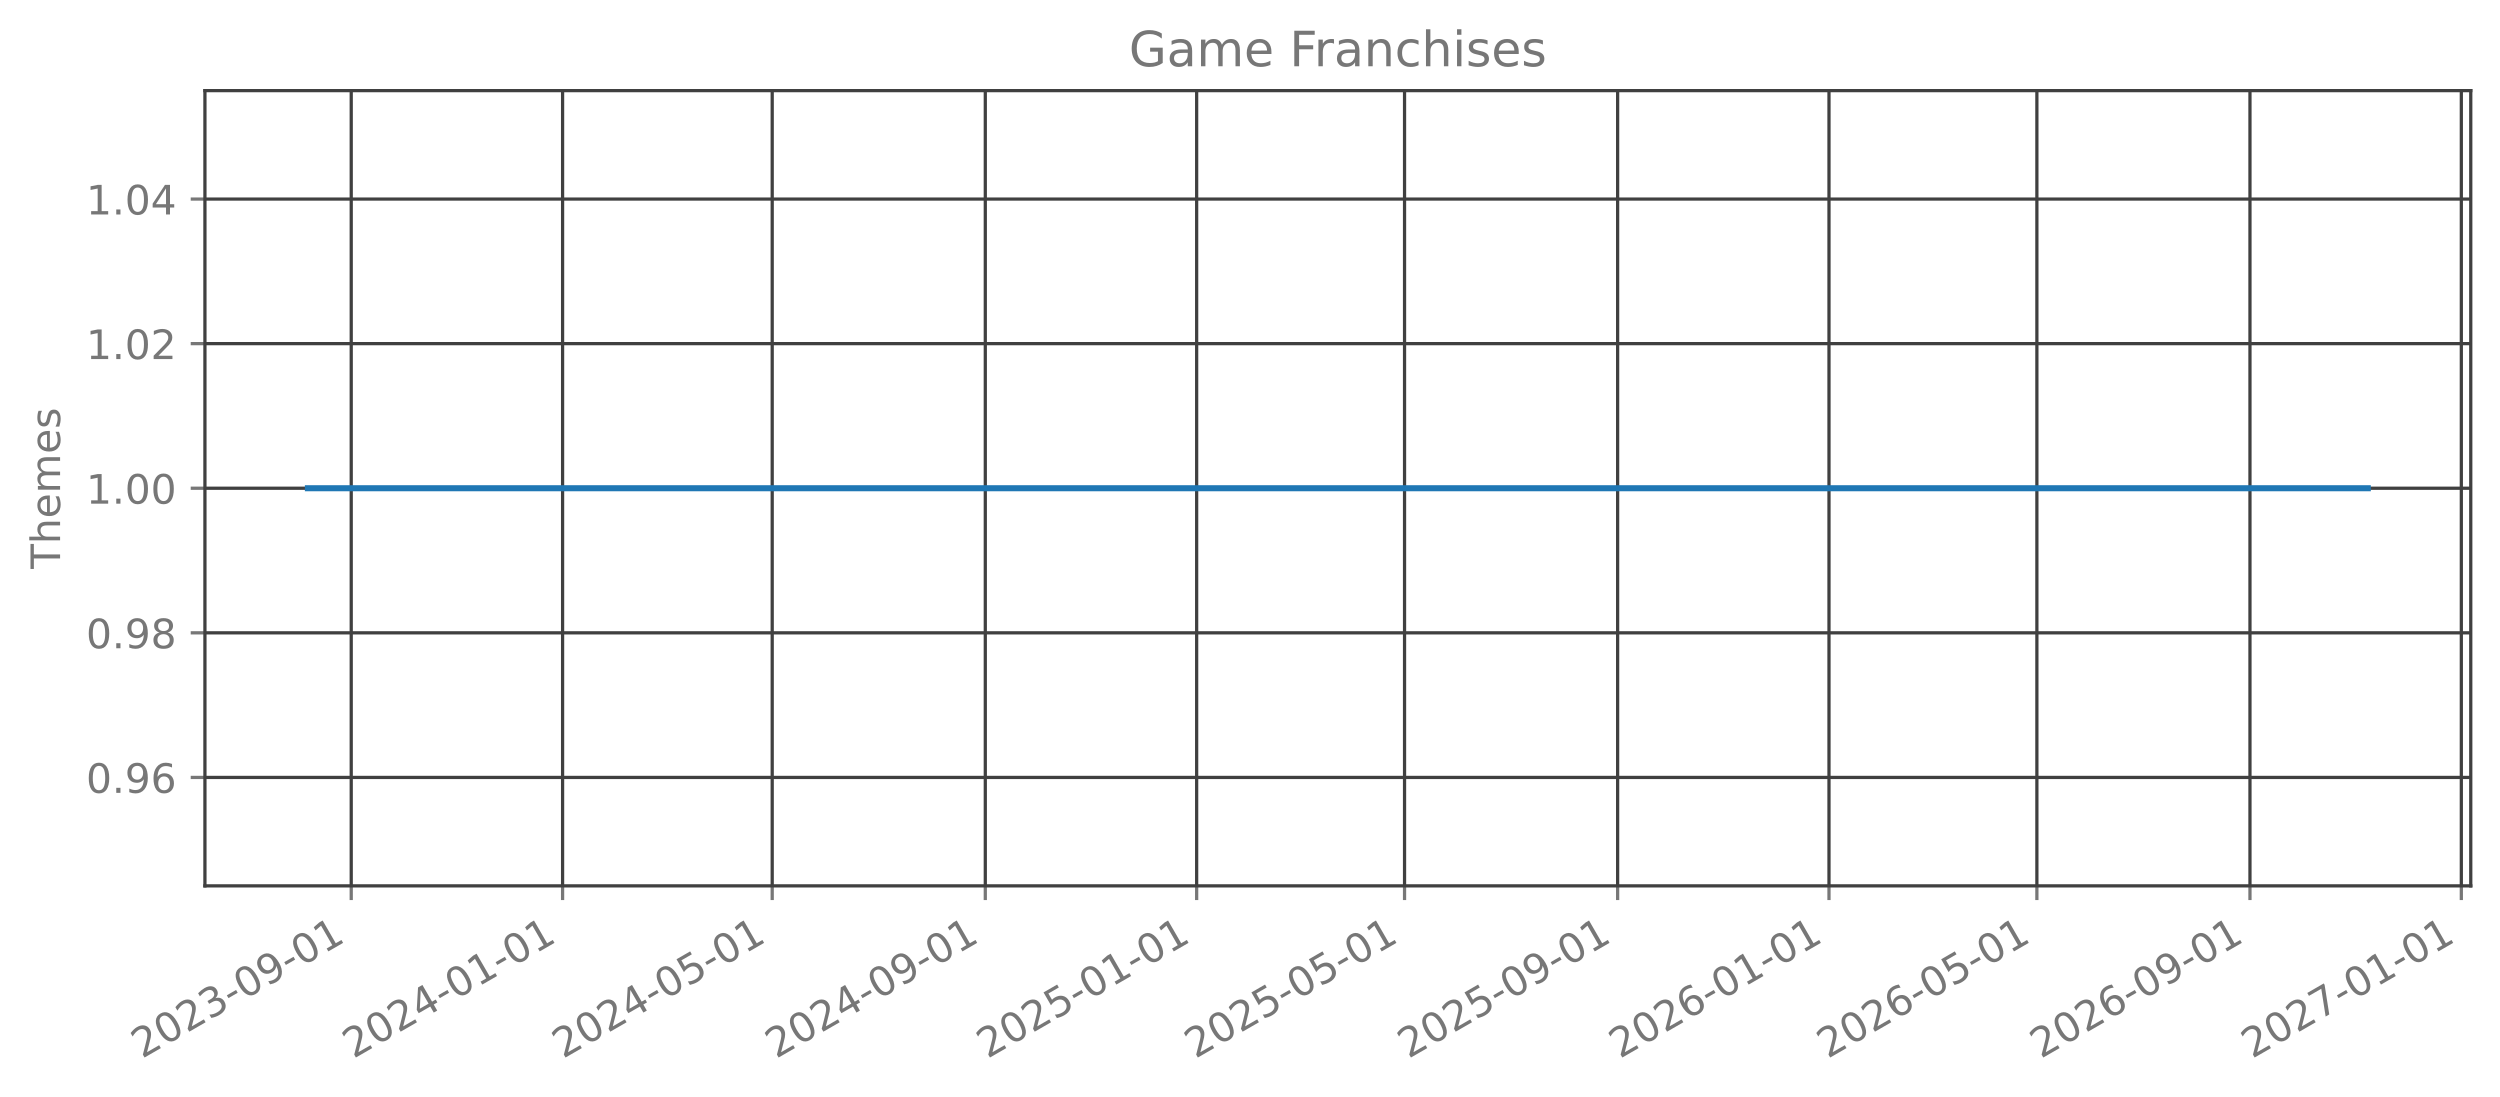
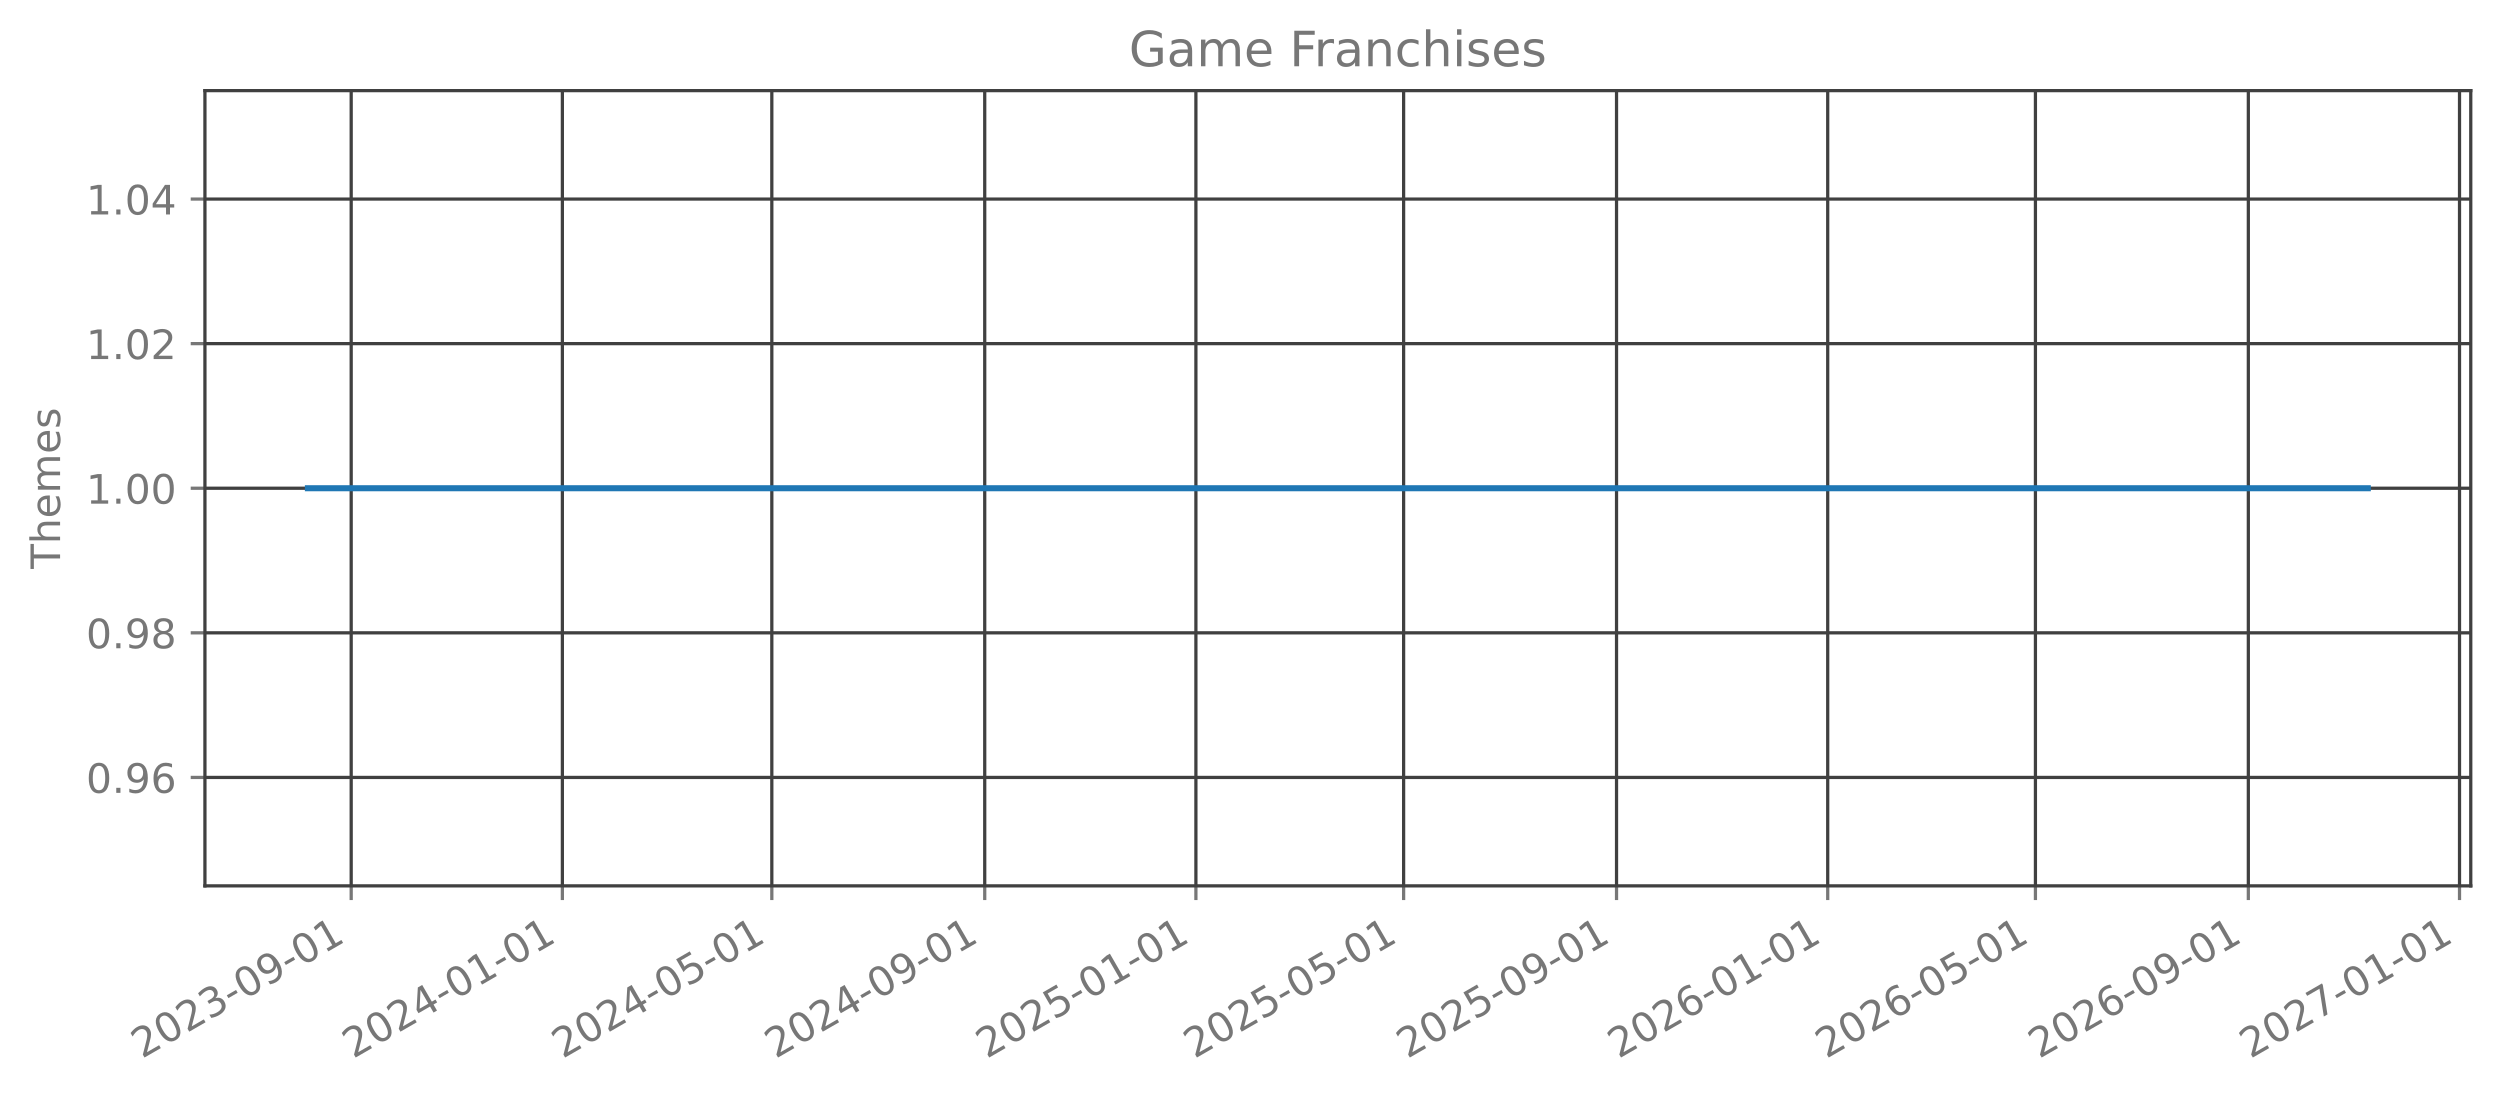
<svg xmlns="http://www.w3.org/2000/svg" xmlns:xlink="http://www.w3.org/1999/xlink" width="615.666pt" height="270.076pt" viewBox="0 0 615.666 270.076" version="1.1">
  <defs>
    <style type="text/css">*{stroke-linejoin: round; stroke-linecap: butt}</style>
  </defs>
  <g id="figure_1">
    <g id="patch_1">
      <path d="M 0 270.076  L 615.666 270.076  L 615.666 -0  L 0 -0  L 0 270.076  z " style="fill: none; opacity: 0" />
    </g>
    <g id="axes_1">
      <g id="patch_2">
        <path d="M 50.466 218.158  L 608.466 218.158  L 608.466 22.318  L 50.466 22.318  L 50.466 218.158  z " style="fill: none; opacity: 0" />
      </g>
      <g id="matplotlib.axis_1">
        <g id="xtick_1">
          <g id="line2d_1">
-             <path d="M 86.496 218.158  L 86.496 22.318  " clip-path="url(#p456c5d3b80)" style="fill: none; stroke: #404040; stroke-width: 0.8; stroke-linecap: square" />
+             <path d="M 86.487 218.158  L 86.487 22.318  " clip-path="url(#pfc5a87609b)" style="fill: none; stroke: #404040; stroke-width: 0.8; stroke-linecap: square" />
          </g>
          <g id="line2d_2">
            <defs>
-               <path id="mbb625c94dd" d="M 0 0  L 0 3.5  " style="stroke: #777777; stroke-width: 0.8" />
+               <path id="m55f36732fc" d="M 0 0  L 0 3.5  " style="stroke: #777777; stroke-width: 0.8" />
            </defs>
            <g>
-               <use xlink:href="#mbb625c94dd" x="86.496" y="218.158" style="fill: #777777; stroke: #777777; stroke-width: 0.8" />
+               <use xlink:href="#m55f36732fc" x="86.487" y="218.158" style="fill: #777777; stroke: #777777; stroke-width: 0.8" />
            </g>
          </g>
          <g id="text_1">
-             <g style="fill: #777777" transform="translate(34.96522 260.7957) rotate(-30) scale(0.1 -0.1)">
+             <g style="fill: #777777" transform="translate(34.95625 260.7957) rotate(-30) scale(0.1 -0.1)">
              <defs>
                <path id="DejaVuSans-15" d="M 1228 531  L 3431 531  L 3431 0  L 469 0  L 469 531  Q 828 903 1448 1529  Q 2069 2156 2228 2338  Q 2531 2678 2651 2914  Q 2772 3150 2772 3378  Q 2772 3750 2511 3984  Q 2250 4219 1831 4219  Q 1534 4219 1204 4116  Q 875 4013 500 3803  L 500 4441  Q 881 4594 1212 4672  Q 1544 4750 1819 4750  Q 2544 4750 2975 4387  Q 3406 4025 3406 3419  Q 3406 3131 3298 2873  Q 3191 2616 2906 2266  Q 2828 2175 2409 1742  Q 1991 1309 1228 531  z " transform="scale(0.015625)" />
                <path id="DejaVuSans-13" d="M 2034 4250  Q 1547 4250 1301 3770  Q 1056 3291 1056 2328  Q 1056 1369 1301 889  Q 1547 409 2034 409  Q 2525 409 2770 889  Q 3016 1369 3016 2328  Q 3016 3291 2770 3770  Q 2525 4250 2034 4250  z M 2034 4750  Q 2819 4750 3233 4129  Q 3647 3509 3647 2328  Q 3647 1150 3233 529  Q 2819 -91 2034 -91  Q 1250 -91 836 529  Q 422 1150 422 2328  Q 422 3509 836 4129  Q 1250 4750 2034 4750  z " transform="scale(0.015625)" />
                <path id="DejaVuSans-16" d="M 2597 2516  Q 3050 2419 3304 2112  Q 3559 1806 3559 1356  Q 3559 666 3084 287  Q 2609 -91 1734 -91  Q 1441 -91 1130 -33  Q 819 25 488 141  L 488 750  Q 750 597 1062 519  Q 1375 441 1716 441  Q 2309 441 2620 675  Q 2931 909 2931 1356  Q 2931 1769 2642 2001  Q 2353 2234 1838 2234  L 1294 2234  L 1294 2753  L 1863 2753  Q 2328 2753 2575 2939  Q 2822 3125 2822 3475  Q 2822 3834 2567 4026  Q 2313 4219 1838 4219  Q 1578 4219 1281 4162  Q 984 4106 628 3988  L 628 4550  Q 988 4650 1302 4700  Q 1616 4750 1894 4750  Q 2613 4750 3031 4423  Q 3450 4097 3450 3541  Q 3450 3153 3228 2886  Q 3006 2619 2597 2516  z " transform="scale(0.015625)" />
                <path id="DejaVuSans-10" d="M 313 2009  L 1997 2009  L 1997 1497  L 313 1497  L 313 2009  z " transform="scale(0.015625)" />
                <path id="DejaVuSans-1c" d="M 703 97  L 703 672  Q 941 559 1184 500  Q 1428 441 1663 441  Q 2288 441 2617 861  Q 2947 1281 2994 2138  Q 2813 1869 2534 1725  Q 2256 1581 1919 1581  Q 1219 1581 811 2004  Q 403 2428 403 3163  Q 403 3881 828 4315  Q 1253 4750 1959 4750  Q 2769 4750 3195 4129  Q 3622 3509 3622 2328  Q 3622 1225 3098 567  Q 2575 -91 1691 -91  Q 1453 -91 1209 -44  Q 966 3 703 97  z M 1959 2075  Q 2384 2075 2632 2365  Q 2881 2656 2881 3163  Q 2881 3666 2632 3958  Q 2384 4250 1959 4250  Q 1534 4250 1286 3958  Q 1038 3666 1038 3163  Q 1038 2656 1286 2365  Q 1534 2075 1959 2075  z " transform="scale(0.015625)" />
                <path id="DejaVuSans-14" d="M 794 531  L 1825 531  L 1825 4091  L 703 3866  L 703 4441  L 1819 4666  L 2450 4666  L 2450 531  L 3481 531  L 3481 0  L 794 0  L 794 531  z " transform="scale(0.015625)" />
              </defs>
              <use xlink:href="#DejaVuSans-15" />
              <use xlink:href="#DejaVuSans-13" transform="translate(63.625 0)" />
              <use xlink:href="#DejaVuSans-15" transform="translate(127.25 0)" />
              <use xlink:href="#DejaVuSans-16" transform="translate(190.875 0)" />
              <use xlink:href="#DejaVuSans-10" transform="translate(254.5 0)" />
              <use xlink:href="#DejaVuSans-13" transform="translate(290.5781 0)" />
              <use xlink:href="#DejaVuSans-1c" transform="translate(354.2031 0)" />
              <use xlink:href="#DejaVuSans-10" transform="translate(417.8281 0)" />
              <use xlink:href="#DejaVuSans-13" transform="translate(453.9062 0)" />
              <use xlink:href="#DejaVuSans-14" transform="translate(517.5312 0)" />
            </g>
          </g>
        </g>
        <g id="xtick_2">
          <g id="line2d_3">
-             <path d="M 138.546 218.158  L 138.546 22.318  " clip-path="url(#p456c5d3b80)" style="fill: none; stroke: #404040; stroke-width: 0.8; stroke-linecap: square" />
+             <path d="M 138.493 218.158  L 138.493 22.318  " clip-path="url(#pfc5a87609b)" style="fill: none; stroke: #404040; stroke-width: 0.8; stroke-linecap: square" />
          </g>
          <g id="line2d_4">
            <g>
-               <use xlink:href="#mbb625c94dd" x="138.546" y="218.158" style="fill: #777777; stroke: #777777; stroke-width: 0.8" />
+               <use xlink:href="#m55f36732fc" x="138.493" y="218.158" style="fill: #777777; stroke: #777777; stroke-width: 0.8" />
            </g>
          </g>
          <g id="text_2">
-             <g style="fill: #777777" transform="translate(87.01507 260.7957) rotate(-30) scale(0.1 -0.1)">
+             <g style="fill: #777777" transform="translate(86.96237 260.7957) rotate(-30) scale(0.1 -0.1)">
              <defs>
                <path id="DejaVuSans-17" d="M 2419 4116  L 825 1625  L 2419 1625  L 2419 4116  z M 2253 4666  L 3047 4666  L 3047 1625  L 3713 1625  L 3713 1100  L 3047 1100  L 3047 0  L 2419 0  L 2419 1100  L 313 1100  L 313 1709  L 2253 4666  z " transform="scale(0.015625)" />
              </defs>
              <use xlink:href="#DejaVuSans-15" />
              <use xlink:href="#DejaVuSans-13" transform="translate(63.625 0)" />
              <use xlink:href="#DejaVuSans-15" transform="translate(127.25 0)" />
              <use xlink:href="#DejaVuSans-17" transform="translate(190.875 0)" />
              <use xlink:href="#DejaVuSans-10" transform="translate(254.5 0)" />
              <use xlink:href="#DejaVuSans-13" transform="translate(290.5781 0)" />
              <use xlink:href="#DejaVuSans-14" transform="translate(354.2031 0)" />
              <use xlink:href="#DejaVuSans-10" transform="translate(417.8281 0)" />
              <use xlink:href="#DejaVuSans-13" transform="translate(453.9062 0)" />
              <use xlink:href="#DejaVuSans-14" transform="translate(517.5312 0)" />
            </g>
          </g>
        </g>
        <g id="xtick_3">
          <g id="line2d_5">
-             <path d="M 190.169 218.158  L 190.169 22.318  " clip-path="url(#p456c5d3b80)" style="fill: none; stroke: #404040; stroke-width: 0.8; stroke-linecap: square" />
+             <path d="M 190.073 218.158  L 190.073 22.318  " clip-path="url(#pfc5a87609b)" style="fill: none; stroke: #404040; stroke-width: 0.8; stroke-linecap: square" />
          </g>
          <g id="line2d_6">
            <g>
-               <use xlink:href="#mbb625c94dd" x="190.169" y="218.158" style="fill: #777777; stroke: #777777; stroke-width: 0.8" />
+               <use xlink:href="#m55f36732fc" x="190.073" y="218.158" style="fill: #777777; stroke: #777777; stroke-width: 0.8" />
            </g>
          </g>
          <g id="text_3">
-             <g style="fill: #777777" transform="translate(138.6383 260.7957) rotate(-30) scale(0.1 -0.1)">
+             <g style="fill: #777777" transform="translate(138.5422 260.7957) rotate(-30) scale(0.1 -0.1)">
              <defs>
                <path id="DejaVuSans-18" d="M 691 4666  L 3169 4666  L 3169 4134  L 1269 4134  L 1269 2991  Q 1406 3038 1543 3061  Q 1681 3084 1819 3084  Q 2600 3084 3056 2656  Q 3513 2228 3513 1497  Q 3513 744 3044 326  Q 2575 -91 1722 -91  Q 1428 -91 1123 -41  Q 819 9 494 109  L 494 744  Q 775 591 1075 516  Q 1375 441 1709 441  Q 2250 441 2565 725  Q 2881 1009 2881 1497  Q 2881 1984 2565 2268  Q 2250 2553 1709 2553  Q 1456 2553 1204 2497  Q 953 2441 691 2322  L 691 4666  z " transform="scale(0.015625)" />
              </defs>
              <use xlink:href="#DejaVuSans-15" />
              <use xlink:href="#DejaVuSans-13" transform="translate(63.625 0)" />
              <use xlink:href="#DejaVuSans-15" transform="translate(127.25 0)" />
              <use xlink:href="#DejaVuSans-17" transform="translate(190.875 0)" />
              <use xlink:href="#DejaVuSans-10" transform="translate(254.5 0)" />
              <use xlink:href="#DejaVuSans-13" transform="translate(290.5781 0)" />
              <use xlink:href="#DejaVuSans-18" transform="translate(354.2031 0)" />
              <use xlink:href="#DejaVuSans-10" transform="translate(417.8281 0)" />
              <use xlink:href="#DejaVuSans-13" transform="translate(453.9062 0)" />
              <use xlink:href="#DejaVuSans-14" transform="translate(517.5312 0)" />
            </g>
          </g>
        </g>
        <g id="xtick_4">
          <g id="line2d_7">
-             <path d="M 242.646 218.158  L 242.646 22.318  " clip-path="url(#p456c5d3b80)" style="fill: none; stroke: #404040; stroke-width: 0.8; stroke-linecap: square" />
+             <path d="M 242.505 218.158  L 242.505 22.318  " clip-path="url(#pfc5a87609b)" style="fill: none; stroke: #404040; stroke-width: 0.8; stroke-linecap: square" />
          </g>
          <g id="line2d_8">
            <g>
-               <use xlink:href="#mbb625c94dd" x="242.646" y="218.158" style="fill: #777777; stroke: #777777; stroke-width: 0.8" />
+               <use xlink:href="#m55f36732fc" x="242.505" y="218.158" style="fill: #777777; stroke: #777777; stroke-width: 0.8" />
            </g>
          </g>
          <g id="text_4">
-             <g style="fill: #777777" transform="translate(191.1148 260.7957) rotate(-30) scale(0.1 -0.1)">
+             <g style="fill: #777777" transform="translate(190.9746 260.7957) rotate(-30) scale(0.1 -0.1)">
              <use xlink:href="#DejaVuSans-15" />
              <use xlink:href="#DejaVuSans-13" transform="translate(63.625 0)" />
              <use xlink:href="#DejaVuSans-15" transform="translate(127.25 0)" />
              <use xlink:href="#DejaVuSans-17" transform="translate(190.875 0)" />
              <use xlink:href="#DejaVuSans-10" transform="translate(254.5 0)" />
              <use xlink:href="#DejaVuSans-13" transform="translate(290.5781 0)" />
              <use xlink:href="#DejaVuSans-1c" transform="translate(354.2031 0)" />
              <use xlink:href="#DejaVuSans-10" transform="translate(417.8281 0)" />
              <use xlink:href="#DejaVuSans-13" transform="translate(453.9062 0)" />
              <use xlink:href="#DejaVuSans-14" transform="translate(517.5312 0)" />
            </g>
          </g>
        </g>
        <g id="xtick_5">
          <g id="line2d_9">
-             <path d="M 294.695 218.158  L 294.695 22.318  " clip-path="url(#p456c5d3b80)" style="fill: none; stroke: #404040; stroke-width: 0.8; stroke-linecap: square" />
+             <path d="M 294.511 218.158  L 294.511 22.318  " clip-path="url(#pfc5a87609b)" style="fill: none; stroke: #404040; stroke-width: 0.8; stroke-linecap: square" />
          </g>
          <g id="line2d_10">
            <g>
-               <use xlink:href="#mbb625c94dd" x="294.695" y="218.158" style="fill: #777777; stroke: #777777; stroke-width: 0.8" />
+               <use xlink:href="#m55f36732fc" x="294.511" y="218.158" style="fill: #777777; stroke: #777777; stroke-width: 0.8" />
            </g>
          </g>
          <g id="text_5">
-             <g style="fill: #777777" transform="translate(243.1646 260.7957) rotate(-30) scale(0.1 -0.1)">
+             <g style="fill: #777777" transform="translate(242.9807 260.7957) rotate(-30) scale(0.1 -0.1)">
              <use xlink:href="#DejaVuSans-15" />
              <use xlink:href="#DejaVuSans-13" transform="translate(63.625 0)" />
              <use xlink:href="#DejaVuSans-15" transform="translate(127.25 0)" />
              <use xlink:href="#DejaVuSans-18" transform="translate(190.875 0)" />
              <use xlink:href="#DejaVuSans-10" transform="translate(254.5 0)" />
              <use xlink:href="#DejaVuSans-13" transform="translate(290.5781 0)" />
              <use xlink:href="#DejaVuSans-14" transform="translate(354.2031 0)" />
              <use xlink:href="#DejaVuSans-10" transform="translate(417.8281 0)" />
              <use xlink:href="#DejaVuSans-13" transform="translate(453.9062 0)" />
              <use xlink:href="#DejaVuSans-14" transform="translate(517.5312 0)" />
            </g>
          </g>
        </g>
        <g id="xtick_6">
          <g id="line2d_11">
-             <path d="M 345.892 218.158  L 345.892 22.318  " clip-path="url(#p456c5d3b80)" style="fill: none; stroke: #404040; stroke-width: 0.8; stroke-linecap: square" />
+             <path d="M 345.665 218.158  L 345.665 22.318  " clip-path="url(#pfc5a87609b)" style="fill: none; stroke: #404040; stroke-width: 0.8; stroke-linecap: square" />
          </g>
          <g id="line2d_12">
            <g>
-               <use xlink:href="#mbb625c94dd" x="345.892" y="218.158" style="fill: #777777; stroke: #777777; stroke-width: 0.8" />
+               <use xlink:href="#m55f36732fc" x="345.665" y="218.158" style="fill: #777777; stroke: #777777; stroke-width: 0.8" />
            </g>
          </g>
          <g id="text_6">
-             <g style="fill: #777777" transform="translate(294.3612 260.7957) rotate(-30) scale(0.1 -0.1)">
+             <g style="fill: #777777" transform="translate(294.1343 260.7957) rotate(-30) scale(0.1 -0.1)">
              <use xlink:href="#DejaVuSans-15" />
              <use xlink:href="#DejaVuSans-13" transform="translate(63.625 0)" />
              <use xlink:href="#DejaVuSans-15" transform="translate(127.25 0)" />
              <use xlink:href="#DejaVuSans-18" transform="translate(190.875 0)" />
              <use xlink:href="#DejaVuSans-10" transform="translate(254.5 0)" />
              <use xlink:href="#DejaVuSans-13" transform="translate(290.5781 0)" />
              <use xlink:href="#DejaVuSans-18" transform="translate(354.2031 0)" />
              <use xlink:href="#DejaVuSans-10" transform="translate(417.8281 0)" />
              <use xlink:href="#DejaVuSans-13" transform="translate(453.9062 0)" />
              <use xlink:href="#DejaVuSans-14" transform="translate(517.5312 0)" />
            </g>
          </g>
        </g>
        <g id="xtick_7">
          <g id="line2d_13">
-             <path d="M 398.368 218.158  L 398.368 22.318  " clip-path="url(#p456c5d3b80)" style="fill: none; stroke: #404040; stroke-width: 0.8; stroke-linecap: square" />
+             <path d="M 398.097 218.158  L 398.097 22.318  " clip-path="url(#pfc5a87609b)" style="fill: none; stroke: #404040; stroke-width: 0.8; stroke-linecap: square" />
          </g>
          <g id="line2d_14">
            <g>
-               <use xlink:href="#mbb625c94dd" x="398.368" y="218.158" style="fill: #777777; stroke: #777777; stroke-width: 0.8" />
+               <use xlink:href="#m55f36732fc" x="398.097" y="218.158" style="fill: #777777; stroke: #777777; stroke-width: 0.8" />
            </g>
          </g>
          <g id="text_7">
-             <g style="fill: #777777" transform="translate(346.8377 260.7957) rotate(-30) scale(0.1 -0.1)">
+             <g style="fill: #777777" transform="translate(346.5666 260.7957) rotate(-30) scale(0.1 -0.1)">
              <use xlink:href="#DejaVuSans-15" />
              <use xlink:href="#DejaVuSans-13" transform="translate(63.625 0)" />
              <use xlink:href="#DejaVuSans-15" transform="translate(127.25 0)" />
              <use xlink:href="#DejaVuSans-18" transform="translate(190.875 0)" />
              <use xlink:href="#DejaVuSans-10" transform="translate(254.5 0)" />
              <use xlink:href="#DejaVuSans-13" transform="translate(290.5781 0)" />
              <use xlink:href="#DejaVuSans-1c" transform="translate(354.2031 0)" />
              <use xlink:href="#DejaVuSans-10" transform="translate(417.8281 0)" />
              <use xlink:href="#DejaVuSans-13" transform="translate(453.9062 0)" />
              <use xlink:href="#DejaVuSans-14" transform="translate(517.5312 0)" />
            </g>
          </g>
        </g>
        <g id="xtick_8">
          <g id="line2d_15">
-             <path d="M 450.418 218.158  L 450.418 22.318  " clip-path="url(#p456c5d3b80)" style="fill: none; stroke: #404040; stroke-width: 0.8; stroke-linecap: square" />
+             <path d="M 450.104 218.158  L 450.104 22.318  " clip-path="url(#pfc5a87609b)" style="fill: none; stroke: #404040; stroke-width: 0.8; stroke-linecap: square" />
          </g>
          <g id="line2d_16">
            <g>
-               <use xlink:href="#mbb625c94dd" x="450.418" y="218.158" style="fill: #777777; stroke: #777777; stroke-width: 0.8" />
+               <use xlink:href="#m55f36732fc" x="450.104" y="218.158" style="fill: #777777; stroke: #777777; stroke-width: 0.8" />
            </g>
          </g>
          <g id="text_8">
-             <g style="fill: #777777" transform="translate(398.8875 260.7957) rotate(-30) scale(0.1 -0.1)">
+             <g style="fill: #777777" transform="translate(398.5728 260.7957) rotate(-30) scale(0.1 -0.1)">
              <defs>
                <path id="DejaVuSans-19" d="M 2113 2584  Q 1688 2584 1439 2293  Q 1191 2003 1191 1497  Q 1191 994 1439 701  Q 1688 409 2113 409  Q 2538 409 2786 701  Q 3034 994 3034 1497  Q 3034 2003 2786 2293  Q 2538 2584 2113 2584  z M 3366 4563  L 3366 3988  Q 3128 4100 2886 4159  Q 2644 4219 2406 4219  Q 1781 4219 1451 3797  Q 1122 3375 1075 2522  Q 1259 2794 1537 2939  Q 1816 3084 2150 3084  Q 2853 3084 3261 2657  Q 3669 2231 3669 1497  Q 3669 778 3244 343  Q 2819 -91 2113 -91  Q 1303 -91 875 529  Q 447 1150 447 2328  Q 447 3434 972 4092  Q 1497 4750 2381 4750  Q 2619 4750 2861 4703  Q 3103 4656 3366 4563  z " transform="scale(0.015625)" />
              </defs>
              <use xlink:href="#DejaVuSans-15" />
              <use xlink:href="#DejaVuSans-13" transform="translate(63.625 0)" />
              <use xlink:href="#DejaVuSans-15" transform="translate(127.25 0)" />
              <use xlink:href="#DejaVuSans-19" transform="translate(190.875 0)" />
              <use xlink:href="#DejaVuSans-10" transform="translate(254.5 0)" />
              <use xlink:href="#DejaVuSans-13" transform="translate(290.5781 0)" />
              <use xlink:href="#DejaVuSans-14" transform="translate(354.2031 0)" />
              <use xlink:href="#DejaVuSans-10" transform="translate(417.8281 0)" />
              <use xlink:href="#DejaVuSans-13" transform="translate(453.9062 0)" />
              <use xlink:href="#DejaVuSans-14" transform="translate(517.5312 0)" />
            </g>
          </g>
        </g>
        <g id="xtick_9">
          <g id="line2d_17">
-             <path d="M 501.615 218.158  L 501.615 22.318  " clip-path="url(#p456c5d3b80)" style="fill: none; stroke: #404040; stroke-width: 0.8; stroke-linecap: square" />
+             <path d="M 501.257 218.158  L 501.257 22.318  " clip-path="url(#pfc5a87609b)" style="fill: none; stroke: #404040; stroke-width: 0.8; stroke-linecap: square" />
          </g>
          <g id="line2d_18">
            <g>
-               <use xlink:href="#mbb625c94dd" x="501.615" y="218.158" style="fill: #777777; stroke: #777777; stroke-width: 0.8" />
+               <use xlink:href="#m55f36732fc" x="501.257" y="218.158" style="fill: #777777; stroke: #777777; stroke-width: 0.8" />
            </g>
          </g>
          <g id="text_9">
-             <g style="fill: #777777" transform="translate(450.0841 260.7957) rotate(-30) scale(0.1 -0.1)">
+             <g style="fill: #777777" transform="translate(449.7263 260.7957) rotate(-30) scale(0.1 -0.1)">
              <use xlink:href="#DejaVuSans-15" />
              <use xlink:href="#DejaVuSans-13" transform="translate(63.625 0)" />
              <use xlink:href="#DejaVuSans-15" transform="translate(127.25 0)" />
              <use xlink:href="#DejaVuSans-19" transform="translate(190.875 0)" />
              <use xlink:href="#DejaVuSans-10" transform="translate(254.5 0)" />
              <use xlink:href="#DejaVuSans-13" transform="translate(290.5781 0)" />
              <use xlink:href="#DejaVuSans-18" transform="translate(354.2031 0)" />
              <use xlink:href="#DejaVuSans-10" transform="translate(417.8281 0)" />
              <use xlink:href="#DejaVuSans-13" transform="translate(453.9062 0)" />
              <use xlink:href="#DejaVuSans-14" transform="translate(517.5312 0)" />
            </g>
          </g>
        </g>
        <g id="xtick_10">
          <g id="line2d_19">
-             <path d="M 554.091 218.158  L 554.091 22.318  " clip-path="url(#p456c5d3b80)" style="fill: none; stroke: #404040; stroke-width: 0.8; stroke-linecap: square" />
+             <path d="M 553.689 218.158  L 553.689 22.318  " clip-path="url(#pfc5a87609b)" style="fill: none; stroke: #404040; stroke-width: 0.8; stroke-linecap: square" />
          </g>
          <g id="line2d_20">
            <g>
-               <use xlink:href="#mbb625c94dd" x="554.091" y="218.158" style="fill: #777777; stroke: #777777; stroke-width: 0.8" />
+               <use xlink:href="#m55f36732fc" x="553.689" y="218.158" style="fill: #777777; stroke: #777777; stroke-width: 0.8" />
            </g>
          </g>
          <g id="text_10">
-             <g style="fill: #777777" transform="translate(502.5606 260.7957) rotate(-30) scale(0.1 -0.1)">
+             <g style="fill: #777777" transform="translate(502.1587 260.7957) rotate(-30) scale(0.1 -0.1)">
              <use xlink:href="#DejaVuSans-15" />
              <use xlink:href="#DejaVuSans-13" transform="translate(63.625 0)" />
              <use xlink:href="#DejaVuSans-15" transform="translate(127.25 0)" />
              <use xlink:href="#DejaVuSans-19" transform="translate(190.875 0)" />
              <use xlink:href="#DejaVuSans-10" transform="translate(254.5 0)" />
              <use xlink:href="#DejaVuSans-13" transform="translate(290.5781 0)" />
              <use xlink:href="#DejaVuSans-1c" transform="translate(354.2031 0)" />
              <use xlink:href="#DejaVuSans-10" transform="translate(417.8281 0)" />
              <use xlink:href="#DejaVuSans-13" transform="translate(453.9062 0)" />
              <use xlink:href="#DejaVuSans-14" transform="translate(517.5312 0)" />
            </g>
          </g>
        </g>
        <g id="xtick_11">
          <g id="line2d_21">
-             <path d="M 606.141 218.158  L 606.141 22.318  " clip-path="url(#p456c5d3b80)" style="fill: none; stroke: #404040; stroke-width: 0.8; stroke-linecap: square" />
+             <path d="M 605.696 218.158  L 605.696 22.318  " clip-path="url(#pfc5a87609b)" style="fill: none; stroke: #404040; stroke-width: 0.8; stroke-linecap: square" />
          </g>
          <g id="line2d_22">
            <g>
-               <use xlink:href="#mbb625c94dd" x="606.141" y="218.158" style="fill: #777777; stroke: #777777; stroke-width: 0.8" />
+               <use xlink:href="#m55f36732fc" x="605.696" y="218.158" style="fill: #777777; stroke: #777777; stroke-width: 0.8" />
            </g>
          </g>
          <g id="text_11">
-             <g style="fill: #777777" transform="translate(554.6104 260.7957) rotate(-30) scale(0.1 -0.1)">
+             <g style="fill: #777777" transform="translate(554.1648 260.7957) rotate(-30) scale(0.1 -0.1)">
              <defs>
                <path id="DejaVuSans-1a" d="M 525 4666  L 3525 4666  L 3525 4397  L 1831 0  L 1172 0  L 2766 4134  L 525 4134  L 525 4666  z " transform="scale(0.015625)" />
              </defs>
              <use xlink:href="#DejaVuSans-15" />
              <use xlink:href="#DejaVuSans-13" transform="translate(63.625 0)" />
              <use xlink:href="#DejaVuSans-15" transform="translate(127.25 0)" />
              <use xlink:href="#DejaVuSans-1a" transform="translate(190.875 0)" />
              <use xlink:href="#DejaVuSans-10" transform="translate(254.5 0)" />
              <use xlink:href="#DejaVuSans-13" transform="translate(290.5781 0)" />
              <use xlink:href="#DejaVuSans-14" transform="translate(354.2031 0)" />
              <use xlink:href="#DejaVuSans-10" transform="translate(417.8281 0)" />
              <use xlink:href="#DejaVuSans-13" transform="translate(453.9062 0)" />
              <use xlink:href="#DejaVuSans-14" transform="translate(517.5312 0)" />
            </g>
          </g>
        </g>
      </g>
      <g id="matplotlib.axis_2">
        <g id="ytick_1">
          <g id="line2d_23">
-             <path d="M 50.466 191.453  L 608.466 191.453  " clip-path="url(#p456c5d3b80)" style="fill: none; stroke: #404040; stroke-width: 0.8; stroke-linecap: square" />
+             <path d="M 50.466 191.453  L 608.466 191.453  " clip-path="url(#pfc5a87609b)" style="fill: none; stroke: #404040; stroke-width: 0.8; stroke-linecap: square" />
          </g>
          <g id="line2d_24">
            <defs>
-               <path id="mc9eb1653e3" d="M 0 0  L -3.5 0  " style="stroke: #777777; stroke-width: 0.8" />
+               <path id="mefe08c71b7" d="M 0 0  L -3.5 0  " style="stroke: #777777; stroke-width: 0.8" />
            </defs>
            <g>
-               <use xlink:href="#mc9eb1653e3" x="50.466" y="191.453" style="fill: #777777; stroke: #777777; stroke-width: 0.8" />
+               <use xlink:href="#mefe08c71b7" x="50.466" y="191.453" style="fill: #777777; stroke: #777777; stroke-width: 0.8" />
            </g>
          </g>
          <g id="text_12">
            <g style="fill: #777777" transform="translate(21.20078 195.2515) scale(0.1 -0.1)">
              <defs>
                <path id="DejaVuSans-11" d="M 684 794  L 1344 794  L 1344 0  L 684 0  L 684 794  z " transform="scale(0.015625)" />
              </defs>
              <use xlink:href="#DejaVuSans-13" />
              <use xlink:href="#DejaVuSans-11" transform="translate(63.625 0)" />
              <use xlink:href="#DejaVuSans-1c" transform="translate(95.40625 0)" />
              <use xlink:href="#DejaVuSans-19" transform="translate(159.0312 0)" />
            </g>
          </g>
        </g>
        <g id="ytick_2">
          <g id="line2d_25">
-             <path d="M 50.466 155.845  L 608.466 155.845  " clip-path="url(#p456c5d3b80)" style="fill: none; stroke: #404040; stroke-width: 0.8; stroke-linecap: square" />
+             <path d="M 50.466 155.845  L 608.466 155.845  " clip-path="url(#pfc5a87609b)" style="fill: none; stroke: #404040; stroke-width: 0.8; stroke-linecap: square" />
          </g>
          <g id="line2d_26">
            <g>
-               <use xlink:href="#mc9eb1653e3" x="50.466" y="155.845" style="fill: #777777; stroke: #777777; stroke-width: 0.8" />
+               <use xlink:href="#mefe08c71b7" x="50.466" y="155.845" style="fill: #777777; stroke: #777777; stroke-width: 0.8" />
            </g>
          </g>
          <g id="text_13">
            <g style="fill: #777777" transform="translate(21.20078 159.6442) scale(0.1 -0.1)">
              <defs>
                <path id="DejaVuSans-1b" d="M 2034 2216  Q 1584 2216 1326 1975  Q 1069 1734 1069 1313  Q 1069 891 1326 650  Q 1584 409 2034 409  Q 2484 409 2743 651  Q 3003 894 3003 1313  Q 3003 1734 2745 1975  Q 2488 2216 2034 2216  z M 1403 2484  Q 997 2584 770 2862  Q 544 3141 544 3541  Q 544 4100 942 4425  Q 1341 4750 2034 4750  Q 2731 4750 3128 4425  Q 3525 4100 3525 3541  Q 3525 3141 3298 2862  Q 3072 2584 2669 2484  Q 3125 2378 3379 2068  Q 3634 1759 3634 1313  Q 3634 634 3220 271  Q 2806 -91 2034 -91  Q 1263 -91 848 271  Q 434 634 434 1313  Q 434 1759 690 2068  Q 947 2378 1403 2484  z M 1172 3481  Q 1172 3119 1398 2916  Q 1625 2713 2034 2713  Q 2441 2713 2670 2916  Q 2900 3119 2900 3481  Q 2900 3844 2670 4047  Q 2441 4250 2034 4250  Q 1625 4250 1398 4047  Q 1172 3844 1172 3481  z " transform="scale(0.015625)" />
              </defs>
              <use xlink:href="#DejaVuSans-13" />
              <use xlink:href="#DejaVuSans-11" transform="translate(63.625 0)" />
              <use xlink:href="#DejaVuSans-1c" transform="translate(95.40625 0)" />
              <use xlink:href="#DejaVuSans-1b" transform="translate(159.0312 0)" />
            </g>
          </g>
        </g>
        <g id="ytick_3">
          <g id="line2d_27">
-             <path d="M 50.466 120.238  L 608.466 120.238  " clip-path="url(#p456c5d3b80)" style="fill: none; stroke: #404040; stroke-width: 0.8; stroke-linecap: square" />
+             <path d="M 50.466 120.238  L 608.466 120.238  " clip-path="url(#pfc5a87609b)" style="fill: none; stroke: #404040; stroke-width: 0.8; stroke-linecap: square" />
          </g>
          <g id="line2d_28">
            <g>
-               <use xlink:href="#mc9eb1653e3" x="50.466" y="120.238" style="fill: #777777; stroke: #777777; stroke-width: 0.8" />
+               <use xlink:href="#mefe08c71b7" x="50.466" y="120.238" style="fill: #777777; stroke: #777777; stroke-width: 0.8" />
            </g>
          </g>
          <g id="text_14">
            <g style="fill: #777777" transform="translate(21.20078 124.037) scale(0.1 -0.1)">
              <use xlink:href="#DejaVuSans-14" />
              <use xlink:href="#DejaVuSans-11" transform="translate(63.625 0)" />
              <use xlink:href="#DejaVuSans-13" transform="translate(95.40625 0)" />
              <use xlink:href="#DejaVuSans-13" transform="translate(159.0312 0)" />
            </g>
          </g>
        </g>
        <g id="ytick_4">
          <g id="line2d_29">
-             <path d="M 50.466 84.631  L 608.466 84.631  " clip-path="url(#p456c5d3b80)" style="fill: none; stroke: #404040; stroke-width: 0.8; stroke-linecap: square" />
+             <path d="M 50.466 84.631  L 608.466 84.631  " clip-path="url(#pfc5a87609b)" style="fill: none; stroke: #404040; stroke-width: 0.8; stroke-linecap: square" />
          </g>
          <g id="line2d_30">
            <g>
-               <use xlink:href="#mc9eb1653e3" x="50.466" y="84.631" style="fill: #777777; stroke: #777777; stroke-width: 0.8" />
+               <use xlink:href="#mefe08c71b7" x="50.466" y="84.631" style="fill: #777777; stroke: #777777; stroke-width: 0.8" />
            </g>
          </g>
          <g id="text_15">
            <g style="fill: #777777" transform="translate(21.20078 88.42968) scale(0.1 -0.1)">
              <use xlink:href="#DejaVuSans-14" />
              <use xlink:href="#DejaVuSans-11" transform="translate(63.625 0)" />
              <use xlink:href="#DejaVuSans-13" transform="translate(95.40625 0)" />
              <use xlink:href="#DejaVuSans-15" transform="translate(159.0312 0)" />
            </g>
          </g>
        </g>
        <g id="ytick_5">
          <g id="line2d_31">
-             <path d="M 50.466 49.024  L 608.466 49.024  " clip-path="url(#p456c5d3b80)" style="fill: none; stroke: #404040; stroke-width: 0.8; stroke-linecap: square" />
+             <path d="M 50.466 49.024  L 608.466 49.024  " clip-path="url(#pfc5a87609b)" style="fill: none; stroke: #404040; stroke-width: 0.8; stroke-linecap: square" />
          </g>
          <g id="line2d_32">
            <g>
-               <use xlink:href="#mc9eb1653e3" x="50.466" y="49.024" style="fill: #777777; stroke: #777777; stroke-width: 0.8" />
+               <use xlink:href="#mefe08c71b7" x="50.466" y="49.024" style="fill: #777777; stroke: #777777; stroke-width: 0.8" />
            </g>
          </g>
          <g id="text_16">
            <g style="fill: #777777" transform="translate(21.20078 52.82241) scale(0.1 -0.1)">
              <use xlink:href="#DejaVuSans-14" />
              <use xlink:href="#DejaVuSans-11" transform="translate(63.625 0)" />
              <use xlink:href="#DejaVuSans-13" transform="translate(95.40625 0)" />
              <use xlink:href="#DejaVuSans-17" transform="translate(159.0312 0)" />
            </g>
          </g>
        </g>
        <g id="text_17">
          <g style="fill: #777777" transform="translate(14.79844 140.0889) rotate(-90) scale(0.1 -0.1)">
            <defs>
              <path id="DejaVuSans-37" d="M -19 4666  L 3928 4666  L 3928 4134  L 2272 4134  L 2272 0  L 1638 0  L 1638 4134  L -19 4134  L -19 4666  z " transform="scale(0.015625)" />
              <path id="DejaVuSans-4b" d="M 3513 2113  L 3513 0  L 2938 0  L 2938 2094  Q 2938 2591 2744 2837  Q 2550 3084 2163 3084  Q 1697 3084 1428 2787  Q 1159 2491 1159 1978  L 1159 0  L 581 0  L 581 4863  L 1159 4863  L 1159 2956  Q 1366 3272 1645 3428  Q 1925 3584 2291 3584  Q 2894 3584 3203 3211  Q 3513 2838 3513 2113  z " transform="scale(0.015625)" />
              <path id="DejaVuSans-48" d="M 3597 1894  L 3597 1613  L 953 1613  Q 991 1019 1311 708  Q 1631 397 2203 397  Q 2534 397 2845 478  Q 3156 559 3463 722  L 3463 178  Q 3153 47 2828 -22  Q 2503 -91 2169 -91  Q 1331 -91 842 396  Q 353 884 353 1716  Q 353 2575 817 3079  Q 1281 3584 2069 3584  Q 2775 3584 3186 3129  Q 3597 2675 3597 1894  z M 3022 2063  Q 3016 2534 2758 2815  Q 2500 3097 2075 3097  Q 1594 3097 1305 2825  Q 1016 2553 972 2059  L 3022 2063  z " transform="scale(0.015625)" />
              <path id="DejaVuSans-50" d="M 3328 2828  Q 3544 3216 3844 3400  Q 4144 3584 4550 3584  Q 5097 3584 5394 3201  Q 5691 2819 5691 2113  L 5691 0  L 5113 0  L 5113 2094  Q 5113 2597 4934 2840  Q 4756 3084 4391 3084  Q 3944 3084 3684 2787  Q 3425 2491 3425 1978  L 3425 0  L 2847 0  L 2847 2094  Q 2847 2600 2669 2842  Q 2491 3084 2119 3084  Q 1678 3084 1418 2786  Q 1159 2488 1159 1978  L 1159 0  L 581 0  L 581 3500  L 1159 3500  L 1159 2956  Q 1356 3278 1631 3431  Q 1906 3584 2284 3584  Q 2666 3584 2933 3390  Q 3200 3197 3328 2828  z " transform="scale(0.015625)" />
              <path id="DejaVuSans-56" d="M 2834 3397  L 2834 2853  Q 2591 2978 2328 3040  Q 2066 3103 1784 3103  Q 1356 3103 1142 2972  Q 928 2841 928 2578  Q 928 2378 1081 2264  Q 1234 2150 1697 2047  L 1894 2003  Q 2506 1872 2764 1633  Q 3022 1394 3022 966  Q 3022 478 2636 193  Q 2250 -91 1575 -91  Q 1294 -91 989 -36  Q 684 19 347 128  L 347 722  Q 666 556 975 473  Q 1284 391 1588 391  Q 1994 391 2212 530  Q 2431 669 2431 922  Q 2431 1156 2273 1281  Q 2116 1406 1581 1522  L 1381 1569  Q 847 1681 609 1914  Q 372 2147 372 2553  Q 372 3047 722 3315  Q 1072 3584 1716 3584  Q 2034 3584 2315 3537  Q 2597 3491 2834 3397  z " transform="scale(0.015625)" />
            </defs>
            <use xlink:href="#DejaVuSans-37" />
            <use xlink:href="#DejaVuSans-4b" transform="translate(61.07812 0)" />
            <use xlink:href="#DejaVuSans-48" transform="translate(124.4531 0)" />
            <use xlink:href="#DejaVuSans-50" transform="translate(185.9844 0)" />
            <use xlink:href="#DejaVuSans-48" transform="translate(283.3906 0)" />
            <use xlink:href="#DejaVuSans-56" transform="translate(344.9219 0)" />
          </g>
        </g>
      </g>
      <g id="line2d_33">
-         <path d="M 75.83 120.238  L 583.103 120.238  " clip-path="url(#p456c5d3b80)" style="fill: none; stroke: #1f77b4; stroke-width: 1.5; stroke-linecap: square" />
+         <path d="M 75.83 120.238  L 583.103 120.238  " clip-path="url(#pfc5a87609b)" style="fill: none; stroke: #1f77b4; stroke-width: 1.5; stroke-linecap: square" />
      </g>
      <g id="patch_3">
        <path d="M 50.466 218.158  L 50.466 22.318  " style="fill: none; stroke: #404040; stroke-width: 0.8; stroke-linejoin: miter; stroke-linecap: square" />
      </g>
      <g id="patch_4">
        <path d="M 608.466 218.158  L 608.466 22.318  " style="fill: none; stroke: #404040; stroke-width: 0.8; stroke-linejoin: miter; stroke-linecap: square" />
      </g>
      <g id="patch_5">
        <path d="M 50.466 218.158  L 608.466 218.158  " style="fill: none; stroke: #404040; stroke-width: 0.8; stroke-linejoin: miter; stroke-linecap: square" />
      </g>
      <g id="patch_6">
        <path d="M 50.466 22.318  L 608.466 22.318  " style="fill: none; stroke: #404040; stroke-width: 0.8; stroke-linejoin: miter; stroke-linecap: square" />
      </g>
      <g id="text_18">
        <g style="fill: #777777" transform="translate(278.0258 16.31812) scale(0.12 -0.12)">
          <defs>
            <path id="DejaVuSans-2a" d="M 3809 666  L 3809 1919  L 2778 1919  L 2778 2438  L 4434 2438  L 4434 434  Q 4069 175 3628 42  Q 3188 -91 2688 -91  Q 1594 -91 976 548  Q 359 1188 359 2328  Q 359 3472 976 4111  Q 1594 4750 2688 4750  Q 3144 4750 3555 4637  Q 3966 4525 4313 4306  L 4313 3634  Q 3963 3931 3569 4081  Q 3175 4231 2741 4231  Q 1884 4231 1454 3753  Q 1025 3275 1025 2328  Q 1025 1384 1454 906  Q 1884 428 2741 428  Q 3075 428 3337 486  Q 3600 544 3809 666  z " transform="scale(0.015625)" />
            <path id="DejaVuSans-44" d="M 2194 1759  Q 1497 1759 1228 1600  Q 959 1441 959 1056  Q 959 750 1161 570  Q 1363 391 1709 391  Q 2188 391 2477 730  Q 2766 1069 2766 1631  L 2766 1759  L 2194 1759  z M 3341 1997  L 3341 0  L 2766 0  L 2766 531  Q 2569 213 2275 61  Q 1981 -91 1556 -91  Q 1019 -91 701 211  Q 384 513 384 1019  Q 384 1609 779 1909  Q 1175 2209 1959 2209  L 2766 2209  L 2766 2266  Q 2766 2663 2505 2880  Q 2244 3097 1772 3097  Q 1472 3097 1187 3025  Q 903 2953 641 2809  L 641 3341  Q 956 3463 1253 3523  Q 1550 3584 1831 3584  Q 2591 3584 2966 3190  Q 3341 2797 3341 1997  z " transform="scale(0.015625)" />
            <path id="DejaVuSans-3" transform="scale(0.015625)" />
            <path id="DejaVuSans-29" d="M 628 4666  L 3309 4666  L 3309 4134  L 1259 4134  L 1259 2759  L 3109 2759  L 3109 2228  L 1259 2228  L 1259 0  L 628 0  L 628 4666  z " transform="scale(0.015625)" />
            <path id="DejaVuSans-55" d="M 2631 2963  Q 2534 3019 2420 3045  Q 2306 3072 2169 3072  Q 1681 3072 1420 2755  Q 1159 2438 1159 1844  L 1159 0  L 581 0  L 581 3500  L 1159 3500  L 1159 2956  Q 1341 3275 1631 3429  Q 1922 3584 2338 3584  Q 2397 3584 2469 3576  Q 2541 3569 2628 3553  L 2631 2963  z " transform="scale(0.015625)" />
            <path id="DejaVuSans-51" d="M 3513 2113  L 3513 0  L 2938 0  L 2938 2094  Q 2938 2591 2744 2837  Q 2550 3084 2163 3084  Q 1697 3084 1428 2787  Q 1159 2491 1159 1978  L 1159 0  L 581 0  L 581 3500  L 1159 3500  L 1159 2956  Q 1366 3272 1645 3428  Q 1925 3584 2291 3584  Q 2894 3584 3203 3211  Q 3513 2838 3513 2113  z " transform="scale(0.015625)" />
            <path id="DejaVuSans-46" d="M 3122 3366  L 3122 2828  Q 2878 2963 2633 3030  Q 2388 3097 2138 3097  Q 1578 3097 1268 2742  Q 959 2388 959 1747  Q 959 1106 1268 751  Q 1578 397 2138 397  Q 2388 397 2633 464  Q 2878 531 3122 666  L 3122 134  Q 2881 22 2623 -34  Q 2366 -91 2075 -91  Q 1284 -91 818 406  Q 353 903 353 1747  Q 353 2603 823 3093  Q 1294 3584 2113 3584  Q 2378 3584 2631 3529  Q 2884 3475 3122 3366  z " transform="scale(0.015625)" />
            <path id="DejaVuSans-4c" d="M 603 3500  L 1178 3500  L 1178 0  L 603 0  L 603 3500  z M 603 4863  L 1178 4863  L 1178 4134  L 603 4134  L 603 4863  z " transform="scale(0.015625)" />
          </defs>
          <use xlink:href="#DejaVuSans-2a" />
          <use xlink:href="#DejaVuSans-44" transform="translate(77.48438 0)" />
          <use xlink:href="#DejaVuSans-50" transform="translate(138.7656 0)" />
          <use xlink:href="#DejaVuSans-48" transform="translate(236.1719 0)" />
          <use xlink:href="#DejaVuSans-3" transform="translate(297.7031 0)" />
          <use xlink:href="#DejaVuSans-29" transform="translate(329.4844 0)" />
          <use xlink:href="#DejaVuSans-55" transform="translate(379.7188 0)" />
          <use xlink:href="#DejaVuSans-44" transform="translate(420.8281 0)" />
          <use xlink:href="#DejaVuSans-51" transform="translate(482.1094 0)" />
          <use xlink:href="#DejaVuSans-46" transform="translate(545.4844 0)" />
          <use xlink:href="#DejaVuSans-4b" transform="translate(600.4688 0)" />
          <use xlink:href="#DejaVuSans-4c" transform="translate(663.8438 0)" />
          <use xlink:href="#DejaVuSans-56" transform="translate(691.625 0)" />
          <use xlink:href="#DejaVuSans-48" transform="translate(743.7188 0)" />
          <use xlink:href="#DejaVuSans-56" transform="translate(805.25 0)" />
        </g>
      </g>
    </g>
  </g>
  <defs>
-     <clipPath id="p456c5d3b80">
+     <clipPath id="pfc5a87609b">
      <rect x="50.466" y="22.318" width="558" height="195.84" />
    </clipPath>
  </defs>
</svg>
